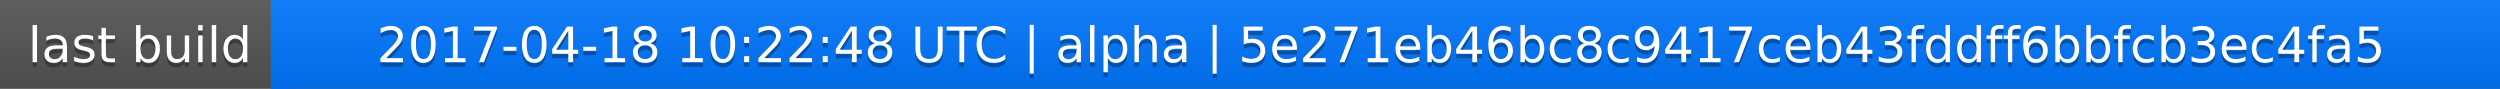
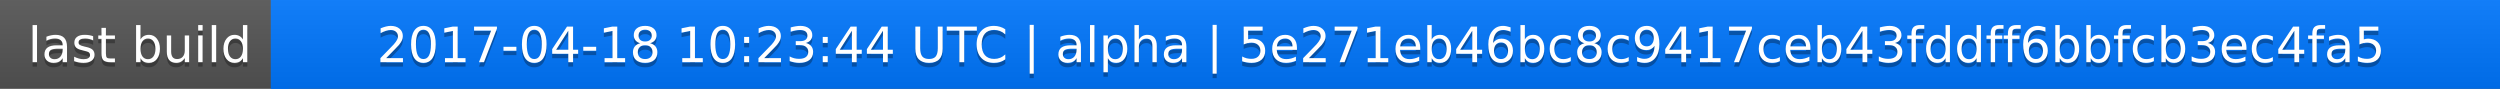
<svg xmlns="http://www.w3.org/2000/svg" width="563" height="20">
  <linearGradient id="a" x2="0" y2="100%">
    <stop offset="0" stop-color="#bbb" stop-opacity=".1" />
    <stop offset="1" stop-opacity=".1" />
  </linearGradient>
  <rect rx="0" width="563" height="20" fill="#555" />
  <rect rx="0" x="61" width="502" height="20" fill="#07f" />
  <path fill="#07f" d="M61 0h4v20h-4z" />
  <rect rx="0" width="563" height="20" fill="url(#a)" />
  <g fill="#fff" text-anchor="middle" font-family="DejaVu Sans,Verdana,Geneva,sans-serif" font-size="11">
    <text x="31.5" y="15" fill="#010101" fill-opacity=".3">last build</text>
    <text x="31.5" y="14">last build</text>
-     <text x="311" y="15" fill="#010101" fill-opacity=".3">2017-04-18 10:22:48 UTC | alpha | 5e271eb46bc8c9417ceb43fddff6bbfcb3ec4fa5</text>
-     <text x="311" y="14">2017-04-18 10:22:48 UTC | alpha | 5e271eb46bc8c9417ceb43fddff6bbfcb3ec4fa5</text>
+     <text x="311" y="15" fill="#010101" fill-opacity=".3">2017-04-18 10:23:44 UTC | alpha | 5e271eb46bc8c9417ceb43fddff6bbfcb3ec4fa5</text>
+     <text x="311" y="14">2017-04-18 10:23:44 UTC | alpha | 5e271eb46bc8c9417ceb43fddff6bbfcb3ec4fa5</text>
  </g>
</svg>
